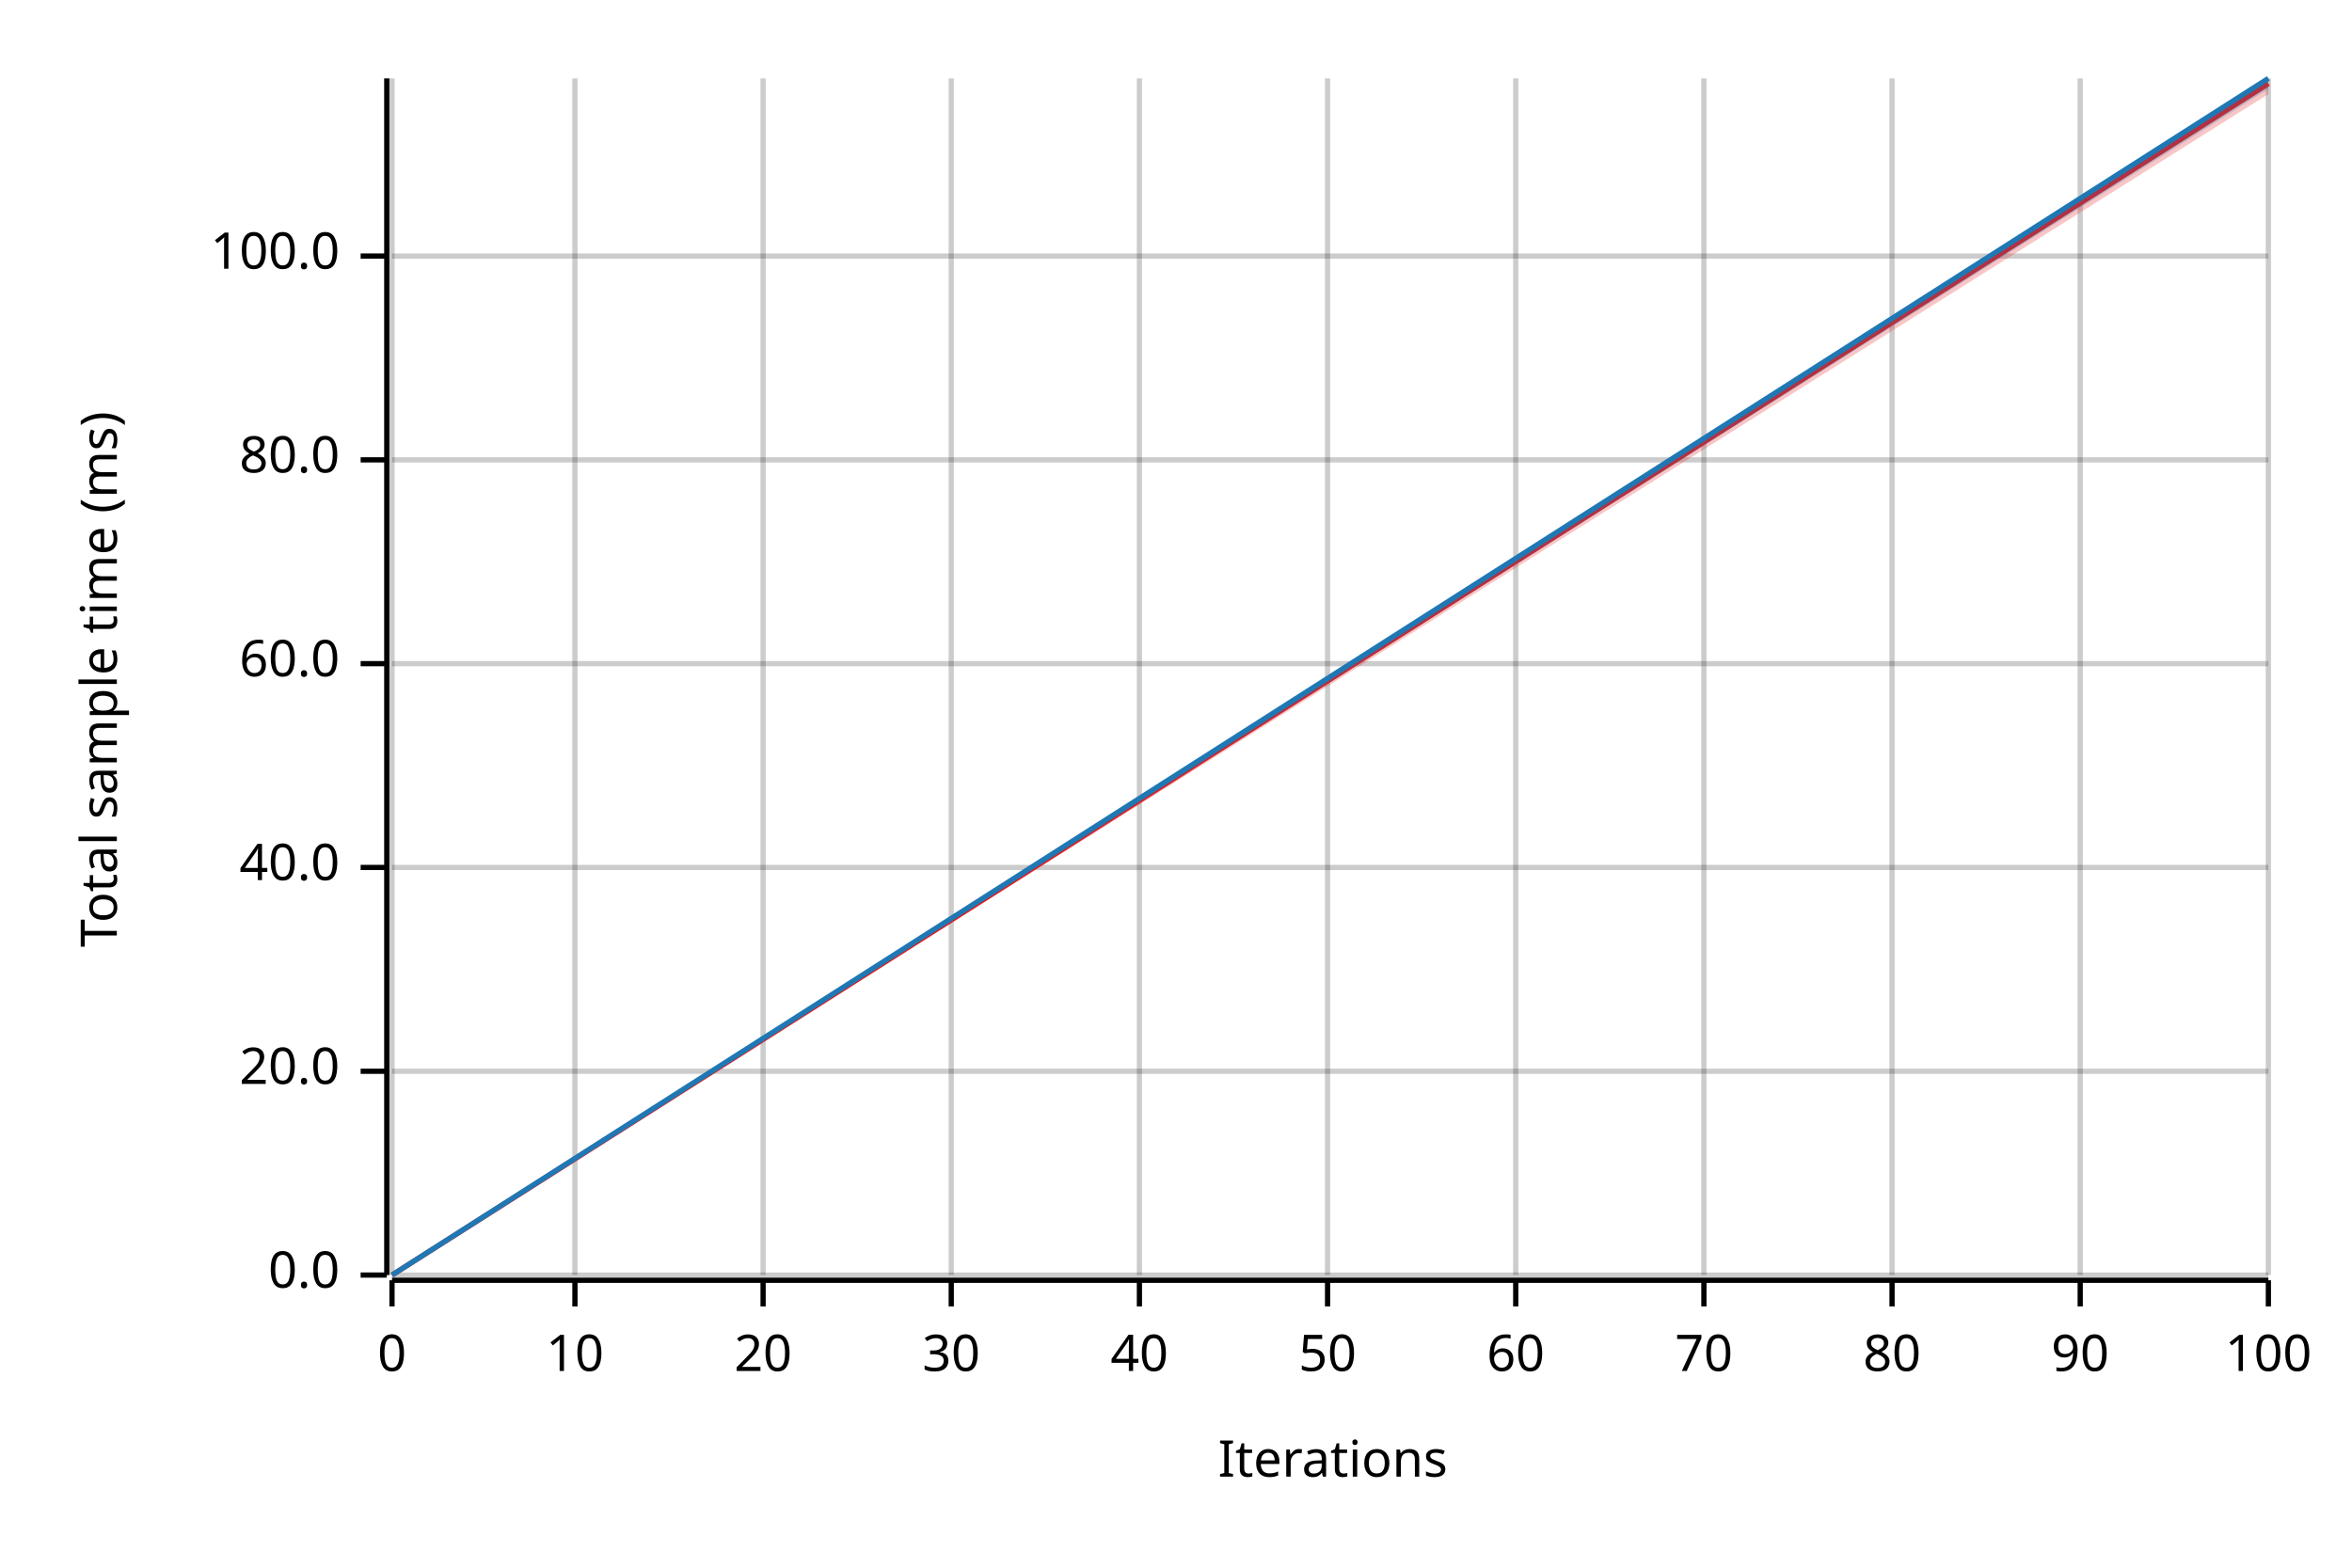
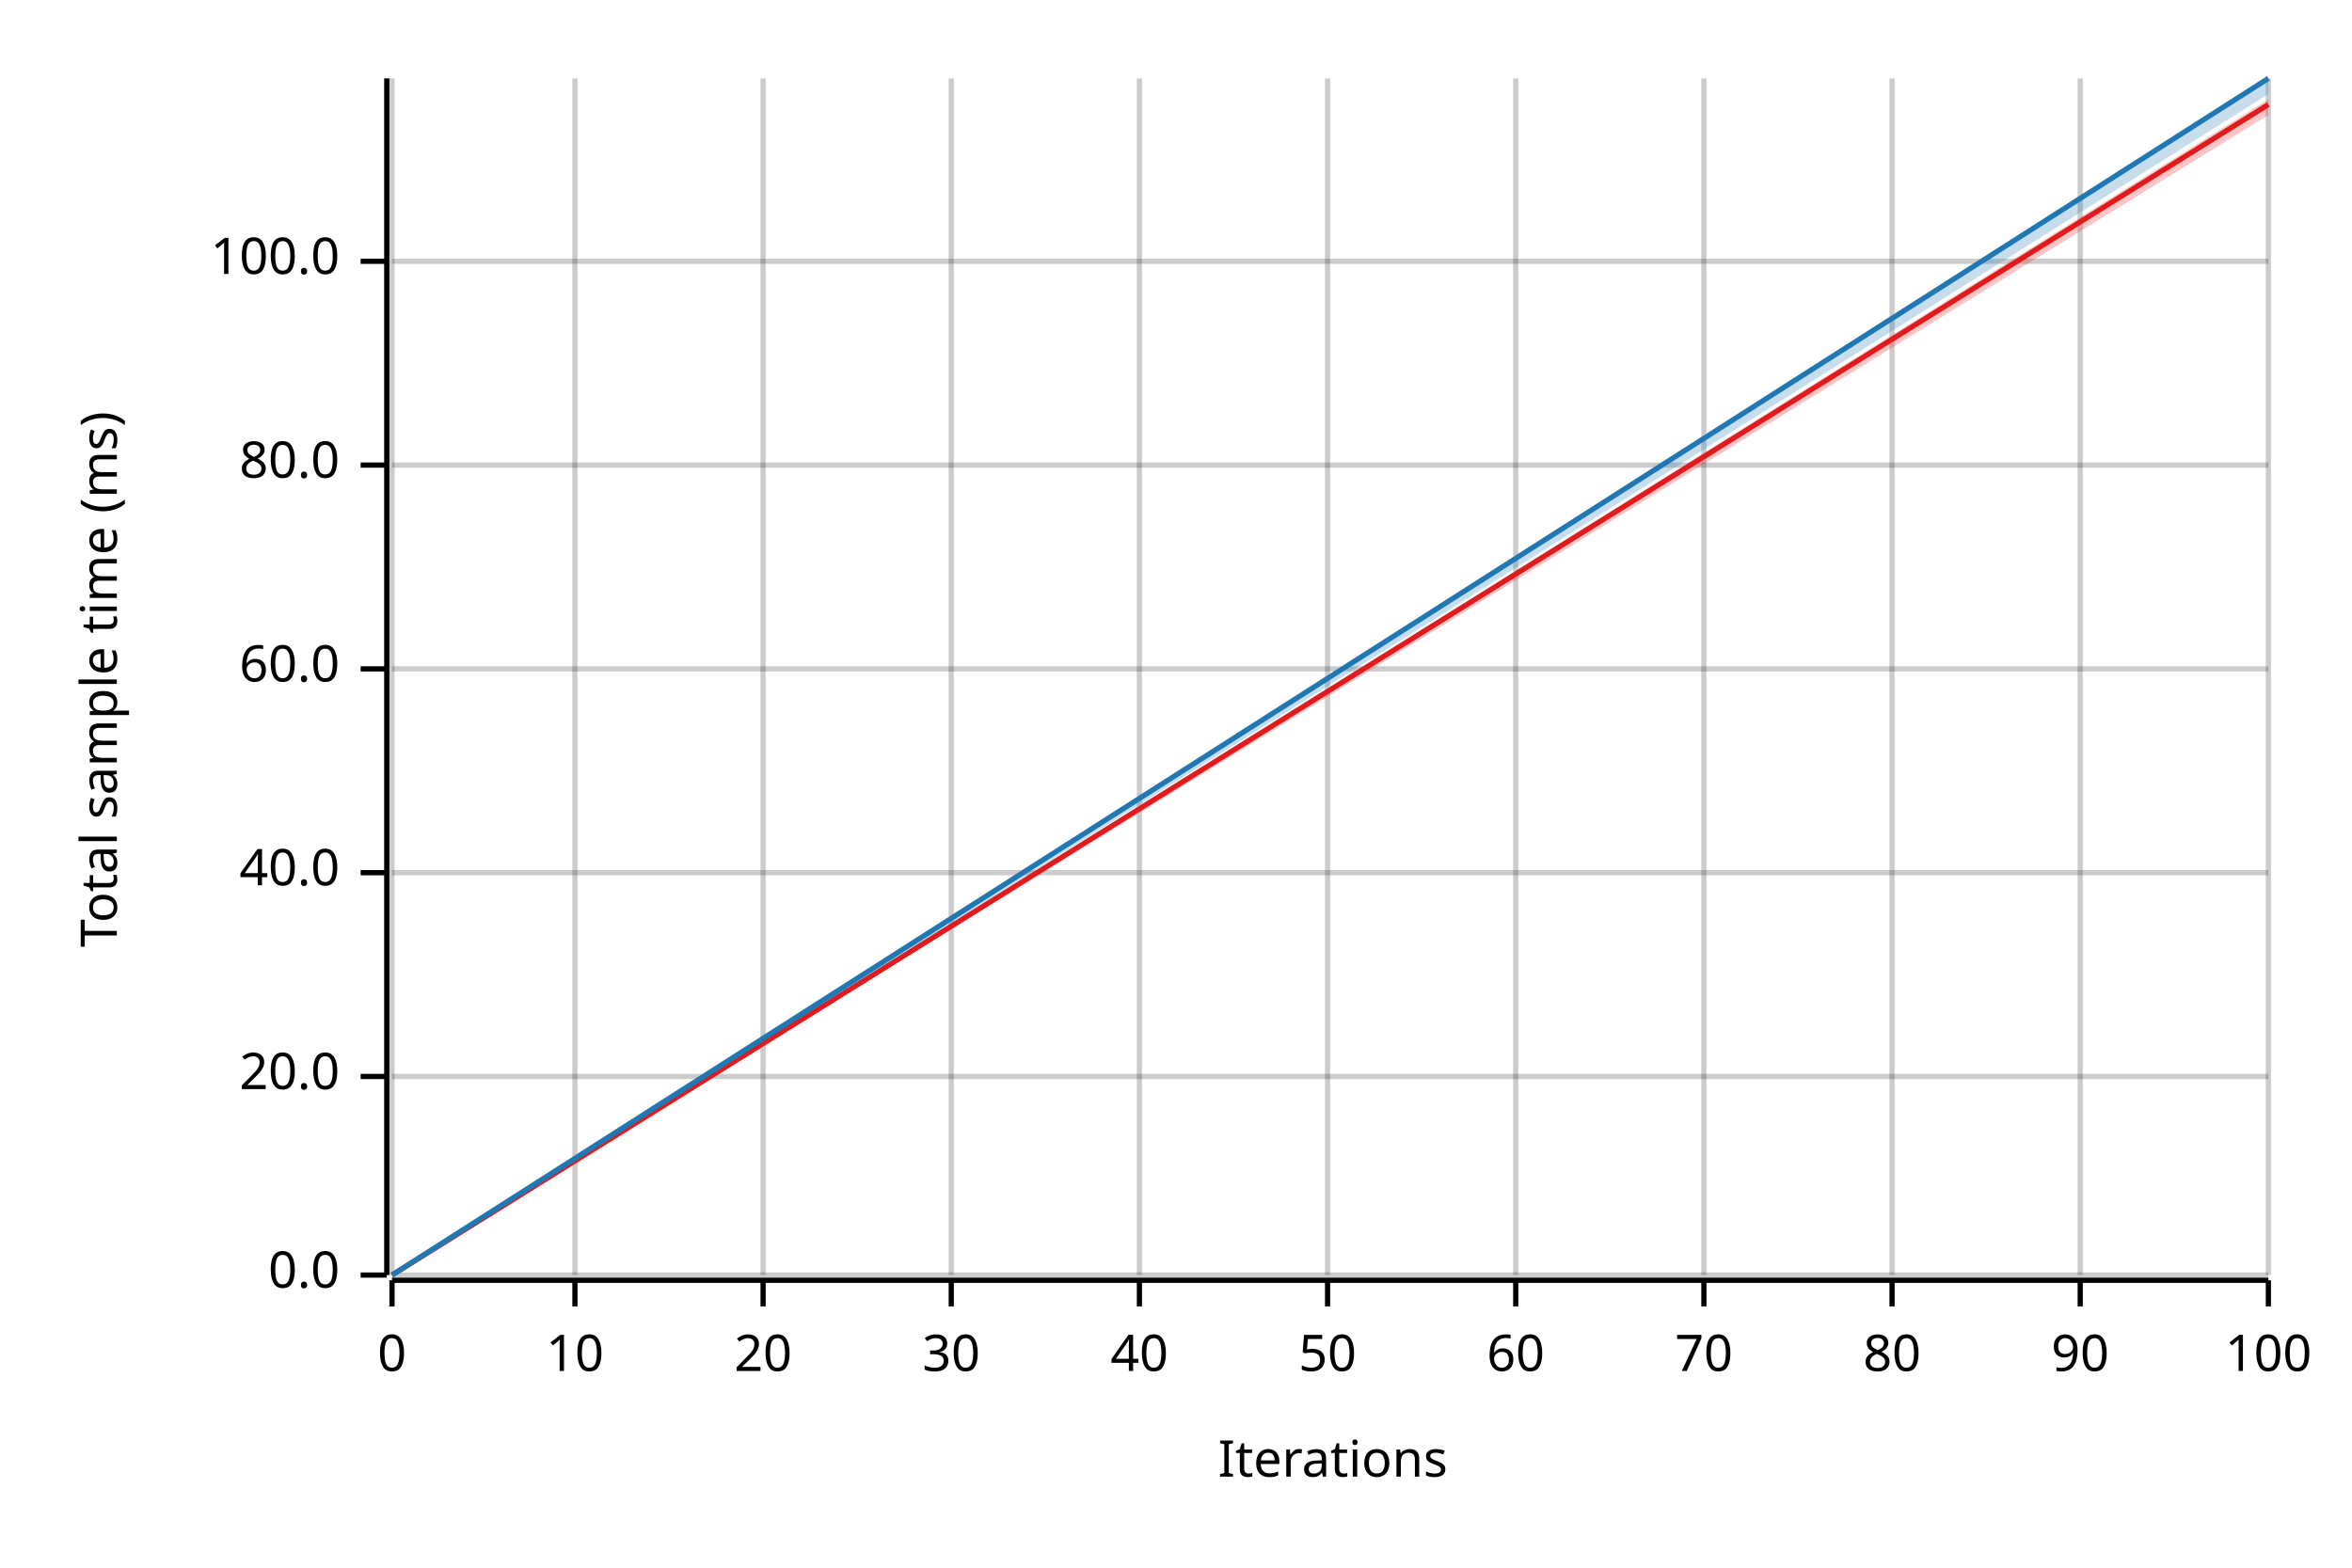
<svg xmlns="http://www.w3.org/2000/svg" width="450" height="300" viewBox="0 0 450 300">
  <text x="15" y="130" dy="0.76em" text-anchor="middle" font-family="sans-serif" font-size="9.677" opacity="1" fill="#000000" transform="rotate(270, 15, 130)">
Total sample time (ms)
</text>
  <text x="255" y="285" dy="-0.5ex" text-anchor="middle" font-family="sans-serif" font-size="9.677" opacity="1" fill="#000000">
Iterations
</text>
  <line opacity="0.2" stroke="#000000" stroke-width="1" x1="75" y1="244" x2="75" y2="15" />
  <line opacity="0.2" stroke="#000000" stroke-width="1" x1="110" y1="244" x2="110" y2="15" />
  <line opacity="0.2" stroke="#000000" stroke-width="1" x1="146" y1="244" x2="146" y2="15" />
  <line opacity="0.2" stroke="#000000" stroke-width="1" x1="182" y1="244" x2="182" y2="15" />
  <line opacity="0.2" stroke="#000000" stroke-width="1" x1="218" y1="244" x2="218" y2="15" />
  <line opacity="0.2" stroke="#000000" stroke-width="1" x1="254" y1="244" x2="254" y2="15" />
  <line opacity="0.2" stroke="#000000" stroke-width="1" x1="290" y1="244" x2="290" y2="15" />
  <line opacity="0.2" stroke="#000000" stroke-width="1" x1="326" y1="244" x2="326" y2="15" />
  <line opacity="0.2" stroke="#000000" stroke-width="1" x1="362" y1="244" x2="362" y2="15" />
  <line opacity="0.2" stroke="#000000" stroke-width="1" x1="398" y1="244" x2="398" y2="15" />
  <line opacity="0.2" stroke="#000000" stroke-width="1" x1="434" y1="244" x2="434" y2="15" />
  <line opacity="0.2" stroke="#000000" stroke-width="1" x1="75" y1="244" x2="434" y2="244" />
-   <line opacity="0.2" stroke="#000000" stroke-width="1" x1="75" y1="205" x2="434" y2="205" />
-   <line opacity="0.2" stroke="#000000" stroke-width="1" x1="75" y1="166" x2="434" y2="166" />
-   <line opacity="0.2" stroke="#000000" stroke-width="1" x1="75" y1="127" x2="434" y2="127" />
-   <line opacity="0.2" stroke="#000000" stroke-width="1" x1="75" y1="88" x2="434" y2="88" />
-   <line opacity="0.2" stroke="#000000" stroke-width="1" x1="75" y1="49" x2="434" y2="49" />
+   <line opacity="0.2" stroke="#000000" stroke-width="1" x1="75" y1="206" x2="434" y2="206" />
+   <line opacity="0.2" stroke="#000000" stroke-width="1" x1="75" y1="167" x2="434" y2="167" />
+   <line opacity="0.2" stroke="#000000" stroke-width="1" x1="75" y1="128" x2="434" y2="128" />
+   <line opacity="0.2" stroke="#000000" stroke-width="1" x1="75" y1="89" x2="434" y2="89" />
+   <line opacity="0.2" stroke="#000000" stroke-width="1" x1="75" y1="50" x2="434" y2="50" />
  <polyline fill="none" opacity="1" stroke="#000000" stroke-width="1" points="74,15 74,244 " />
  <text x="65" y="244" dy="0.5ex" text-anchor="end" font-family="sans-serif" font-size="9.677" opacity="1" fill="#000000">
0.0
</text>
  <polyline fill="none" opacity="1" stroke="#000000" stroke-width="1" points="69,244 74,244 " />
-   <text x="65" y="205" dy="0.5ex" text-anchor="end" font-family="sans-serif" font-size="9.677" opacity="1" fill="#000000">
+   <text x="65" y="206" dy="0.5ex" text-anchor="end" font-family="sans-serif" font-size="9.677" opacity="1" fill="#000000">
20.0
</text>
-   <polyline fill="none" opacity="1" stroke="#000000" stroke-width="1" points="69,205 74,205 " />
-   <text x="65" y="166" dy="0.5ex" text-anchor="end" font-family="sans-serif" font-size="9.677" opacity="1" fill="#000000">
+   <polyline fill="none" opacity="1" stroke="#000000" stroke-width="1" points="69,206 74,206 " />
+   <text x="65" y="167" dy="0.5ex" text-anchor="end" font-family="sans-serif" font-size="9.677" opacity="1" fill="#000000">
40.0
</text>
-   <polyline fill="none" opacity="1" stroke="#000000" stroke-width="1" points="69,166 74,166 " />
-   <text x="65" y="127" dy="0.5ex" text-anchor="end" font-family="sans-serif" font-size="9.677" opacity="1" fill="#000000">
+   <polyline fill="none" opacity="1" stroke="#000000" stroke-width="1" points="69,167 74,167 " />
+   <text x="65" y="128" dy="0.5ex" text-anchor="end" font-family="sans-serif" font-size="9.677" opacity="1" fill="#000000">
60.0
</text>
-   <polyline fill="none" opacity="1" stroke="#000000" stroke-width="1" points="69,127 74,127 " />
-   <text x="65" y="88" dy="0.5ex" text-anchor="end" font-family="sans-serif" font-size="9.677" opacity="1" fill="#000000">
+   <polyline fill="none" opacity="1" stroke="#000000" stroke-width="1" points="69,128 74,128 " />
+   <text x="65" y="89" dy="0.5ex" text-anchor="end" font-family="sans-serif" font-size="9.677" opacity="1" fill="#000000">
80.0
</text>
-   <polyline fill="none" opacity="1" stroke="#000000" stroke-width="1" points="69,88 74,88 " />
-   <text x="65" y="49" dy="0.5ex" text-anchor="end" font-family="sans-serif" font-size="9.677" opacity="1" fill="#000000">
+   <polyline fill="none" opacity="1" stroke="#000000" stroke-width="1" points="69,89 74,89 " />
+   <text x="65" y="50" dy="0.5ex" text-anchor="end" font-family="sans-serif" font-size="9.677" opacity="1" fill="#000000">
100.0
</text>
-   <polyline fill="none" opacity="1" stroke="#000000" stroke-width="1" points="69,49 74,49 " />
+   <polyline fill="none" opacity="1" stroke="#000000" stroke-width="1" points="69,50 74,50 " />
  <polyline fill="none" opacity="1" stroke="#000000" stroke-width="1" points="75,245 434,245 " />
  <text x="75" y="255" dy="0.76em" text-anchor="middle" font-family="sans-serif" font-size="9.677" opacity="1" fill="#000000">
0
</text>
  <polyline fill="none" opacity="1" stroke="#000000" stroke-width="1" points="75,245 75,250 " />
  <text x="110" y="255" dy="0.76em" text-anchor="middle" font-family="sans-serif" font-size="9.677" opacity="1" fill="#000000">
10
</text>
  <polyline fill="none" opacity="1" stroke="#000000" stroke-width="1" points="110,245 110,250 " />
  <text x="146" y="255" dy="0.76em" text-anchor="middle" font-family="sans-serif" font-size="9.677" opacity="1" fill="#000000">
20
</text>
  <polyline fill="none" opacity="1" stroke="#000000" stroke-width="1" points="146,245 146,250 " />
  <text x="182" y="255" dy="0.76em" text-anchor="middle" font-family="sans-serif" font-size="9.677" opacity="1" fill="#000000">
30
</text>
  <polyline fill="none" opacity="1" stroke="#000000" stroke-width="1" points="182,245 182,250 " />
  <text x="218" y="255" dy="0.76em" text-anchor="middle" font-family="sans-serif" font-size="9.677" opacity="1" fill="#000000">
40
</text>
  <polyline fill="none" opacity="1" stroke="#000000" stroke-width="1" points="218,245 218,250 " />
  <text x="254" y="255" dy="0.76em" text-anchor="middle" font-family="sans-serif" font-size="9.677" opacity="1" fill="#000000">
50
</text>
  <polyline fill="none" opacity="1" stroke="#000000" stroke-width="1" points="254,245 254,250 " />
  <text x="290" y="255" dy="0.76em" text-anchor="middle" font-family="sans-serif" font-size="9.677" opacity="1" fill="#000000">
60
</text>
  <polyline fill="none" opacity="1" stroke="#000000" stroke-width="1" points="290,245 290,250 " />
  <text x="326" y="255" dy="0.76em" text-anchor="middle" font-family="sans-serif" font-size="9.677" opacity="1" fill="#000000">
70
</text>
  <polyline fill="none" opacity="1" stroke="#000000" stroke-width="1" points="326,245 326,250 " />
  <text x="362" y="255" dy="0.76em" text-anchor="middle" font-family="sans-serif" font-size="9.677" opacity="1" fill="#000000">
80
</text>
  <polyline fill="none" opacity="1" stroke="#000000" stroke-width="1" points="362,245 362,250 " />
  <text x="398" y="255" dy="0.76em" text-anchor="middle" font-family="sans-serif" font-size="9.677" opacity="1" fill="#000000">
90
</text>
  <polyline fill="none" opacity="1" stroke="#000000" stroke-width="1" points="398,245 398,250 " />
  <text x="434" y="255" dy="0.76em" text-anchor="middle" font-family="sans-serif" font-size="9.677" opacity="1" fill="#000000">
100
</text>
  <polyline fill="none" opacity="1" stroke="#000000" stroke-width="1" points="434,245 434,250 " />
-   <polyline fill="none" opacity="1" stroke="#E31A1C" stroke-width="1" points="75,244 434,16 " />
-   <polygon opacity="0.25" fill="#E31A1C" points="75,244 434,18 434,15 " />
+   <polyline fill="none" opacity="1" stroke="#E31A1C" stroke-width="1" points="75,244 434,20 " />
+   <polygon opacity="0.25" fill="#E31A1C" points="75,244 434,22 434,19 " />
  <polyline fill="none" opacity="1" stroke="#1F78B4" stroke-width="1" points="75,244 434,15 " />
-   <polygon opacity="0.25" fill="#1F78B4" points="75,244 434,17 434,15 " />
+   <polygon opacity="0.25" fill="#1F78B4" points="75,244 434,18 434,15 " />
</svg>
